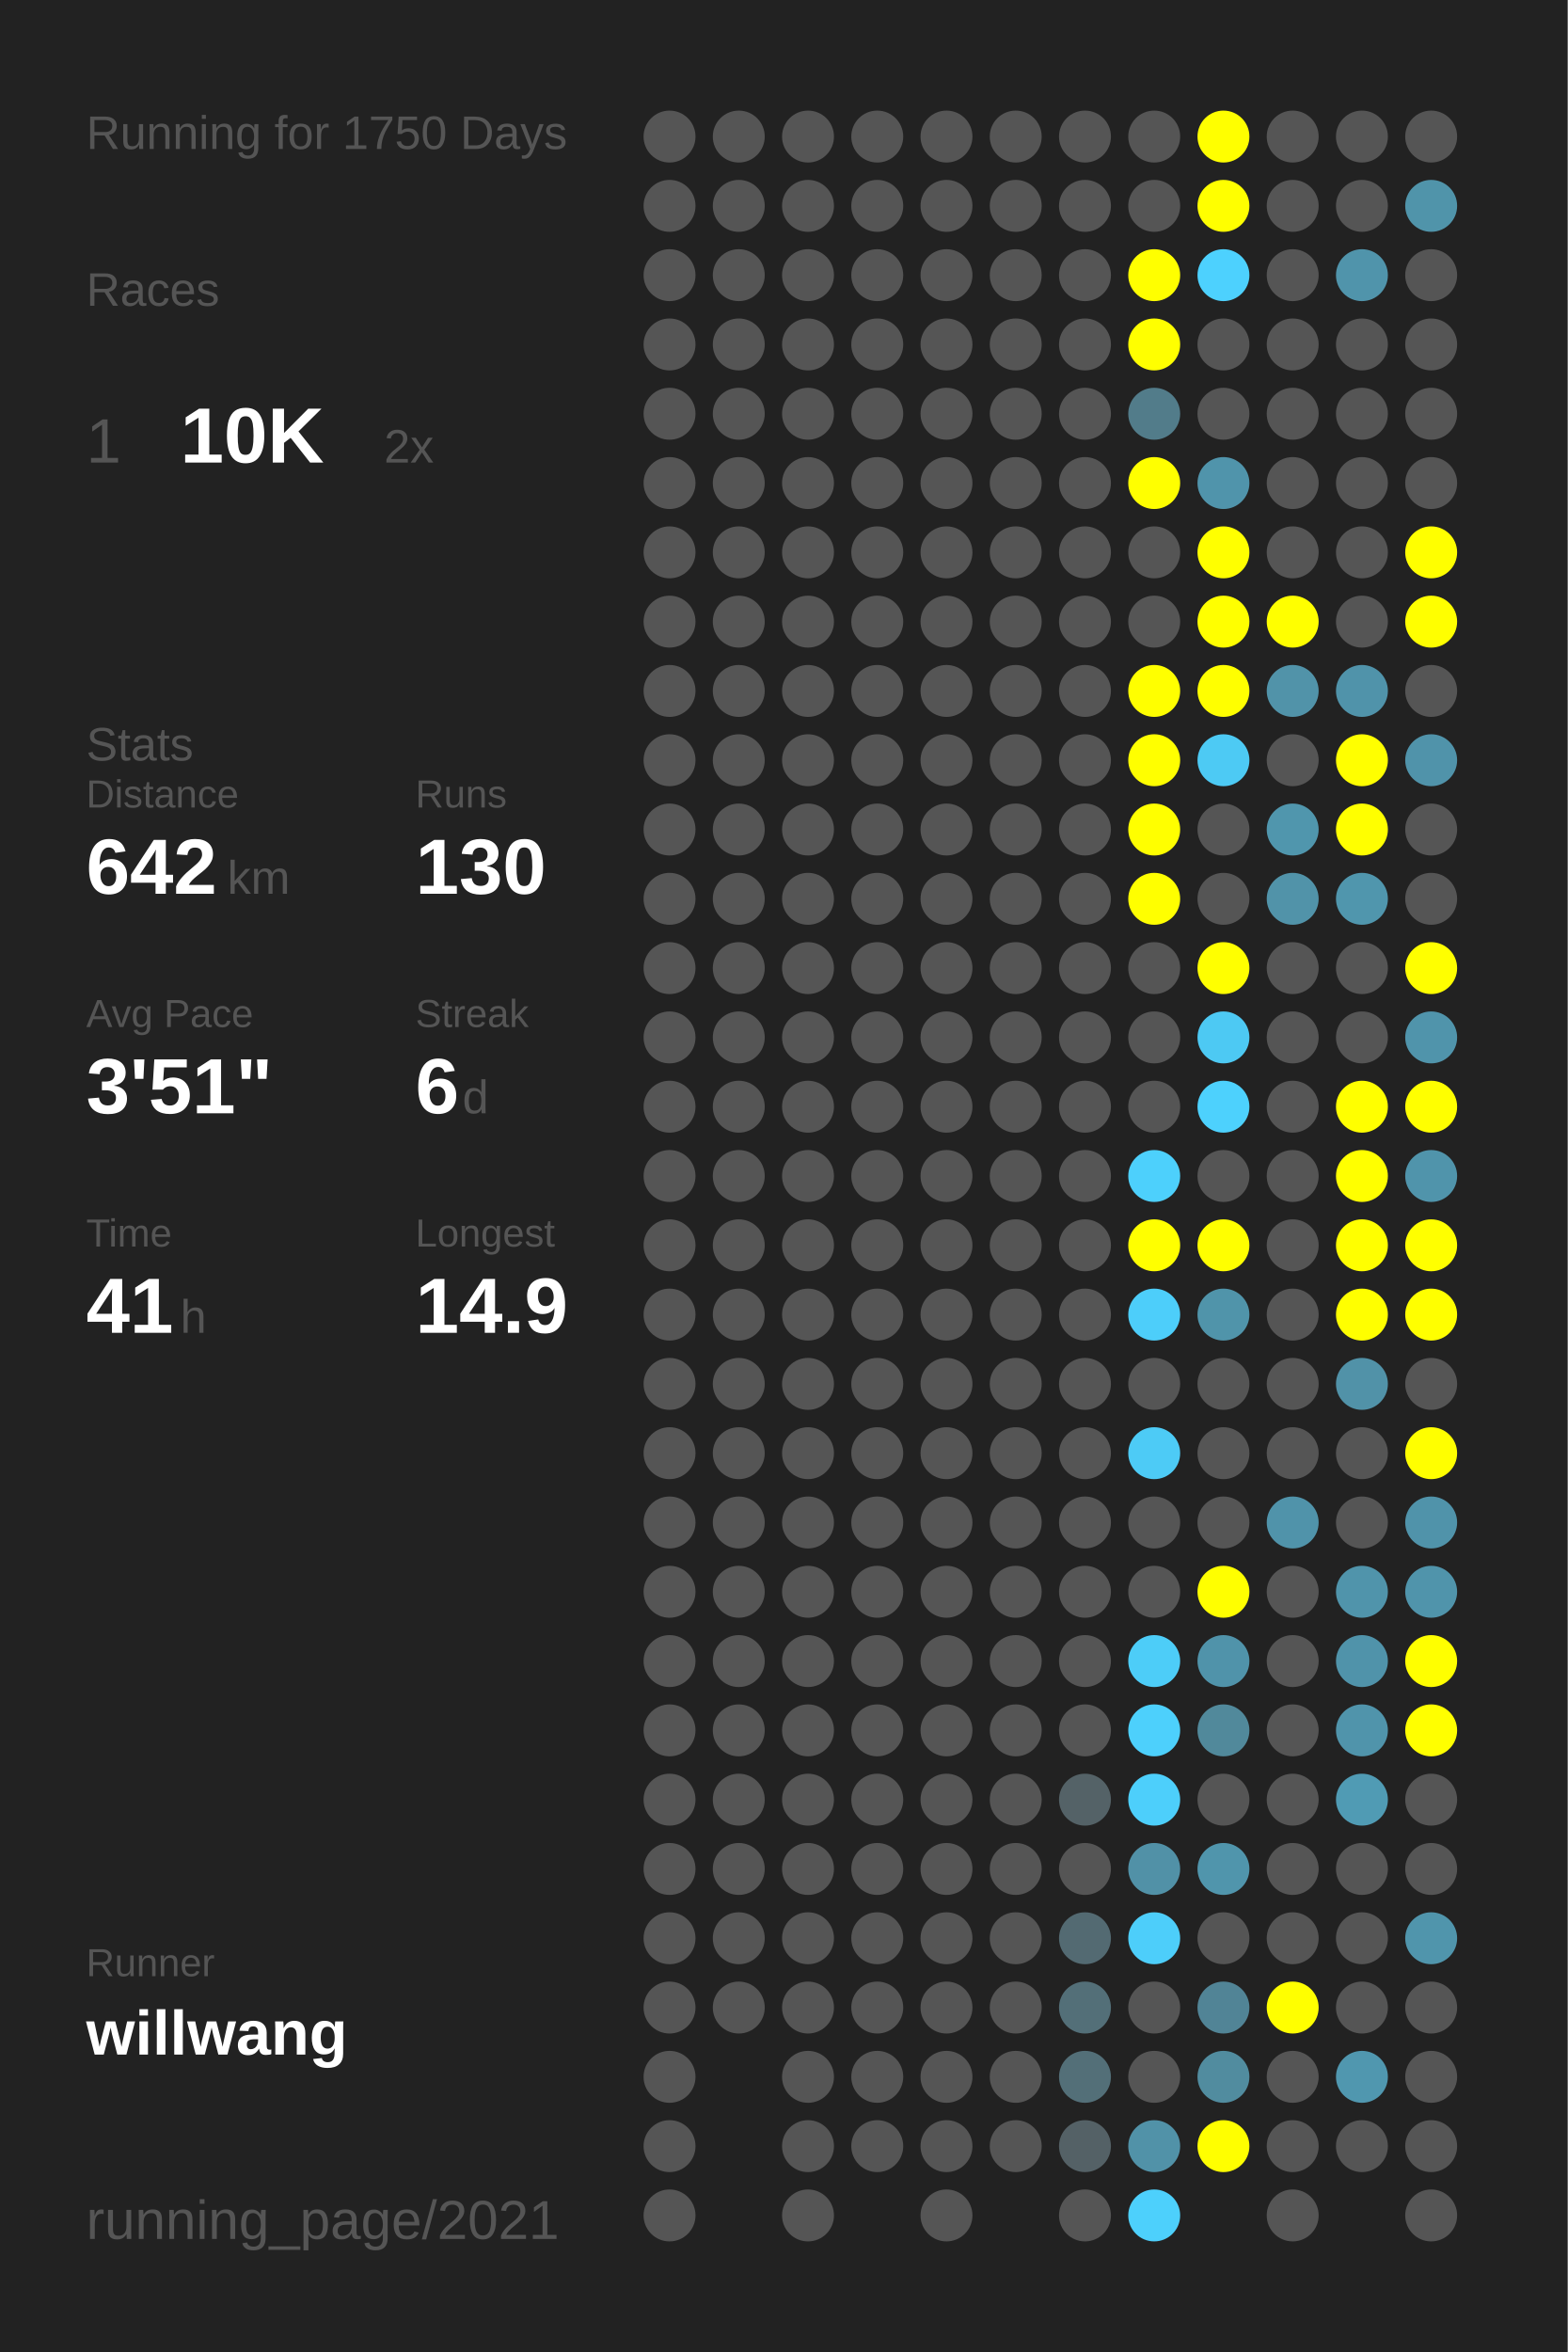
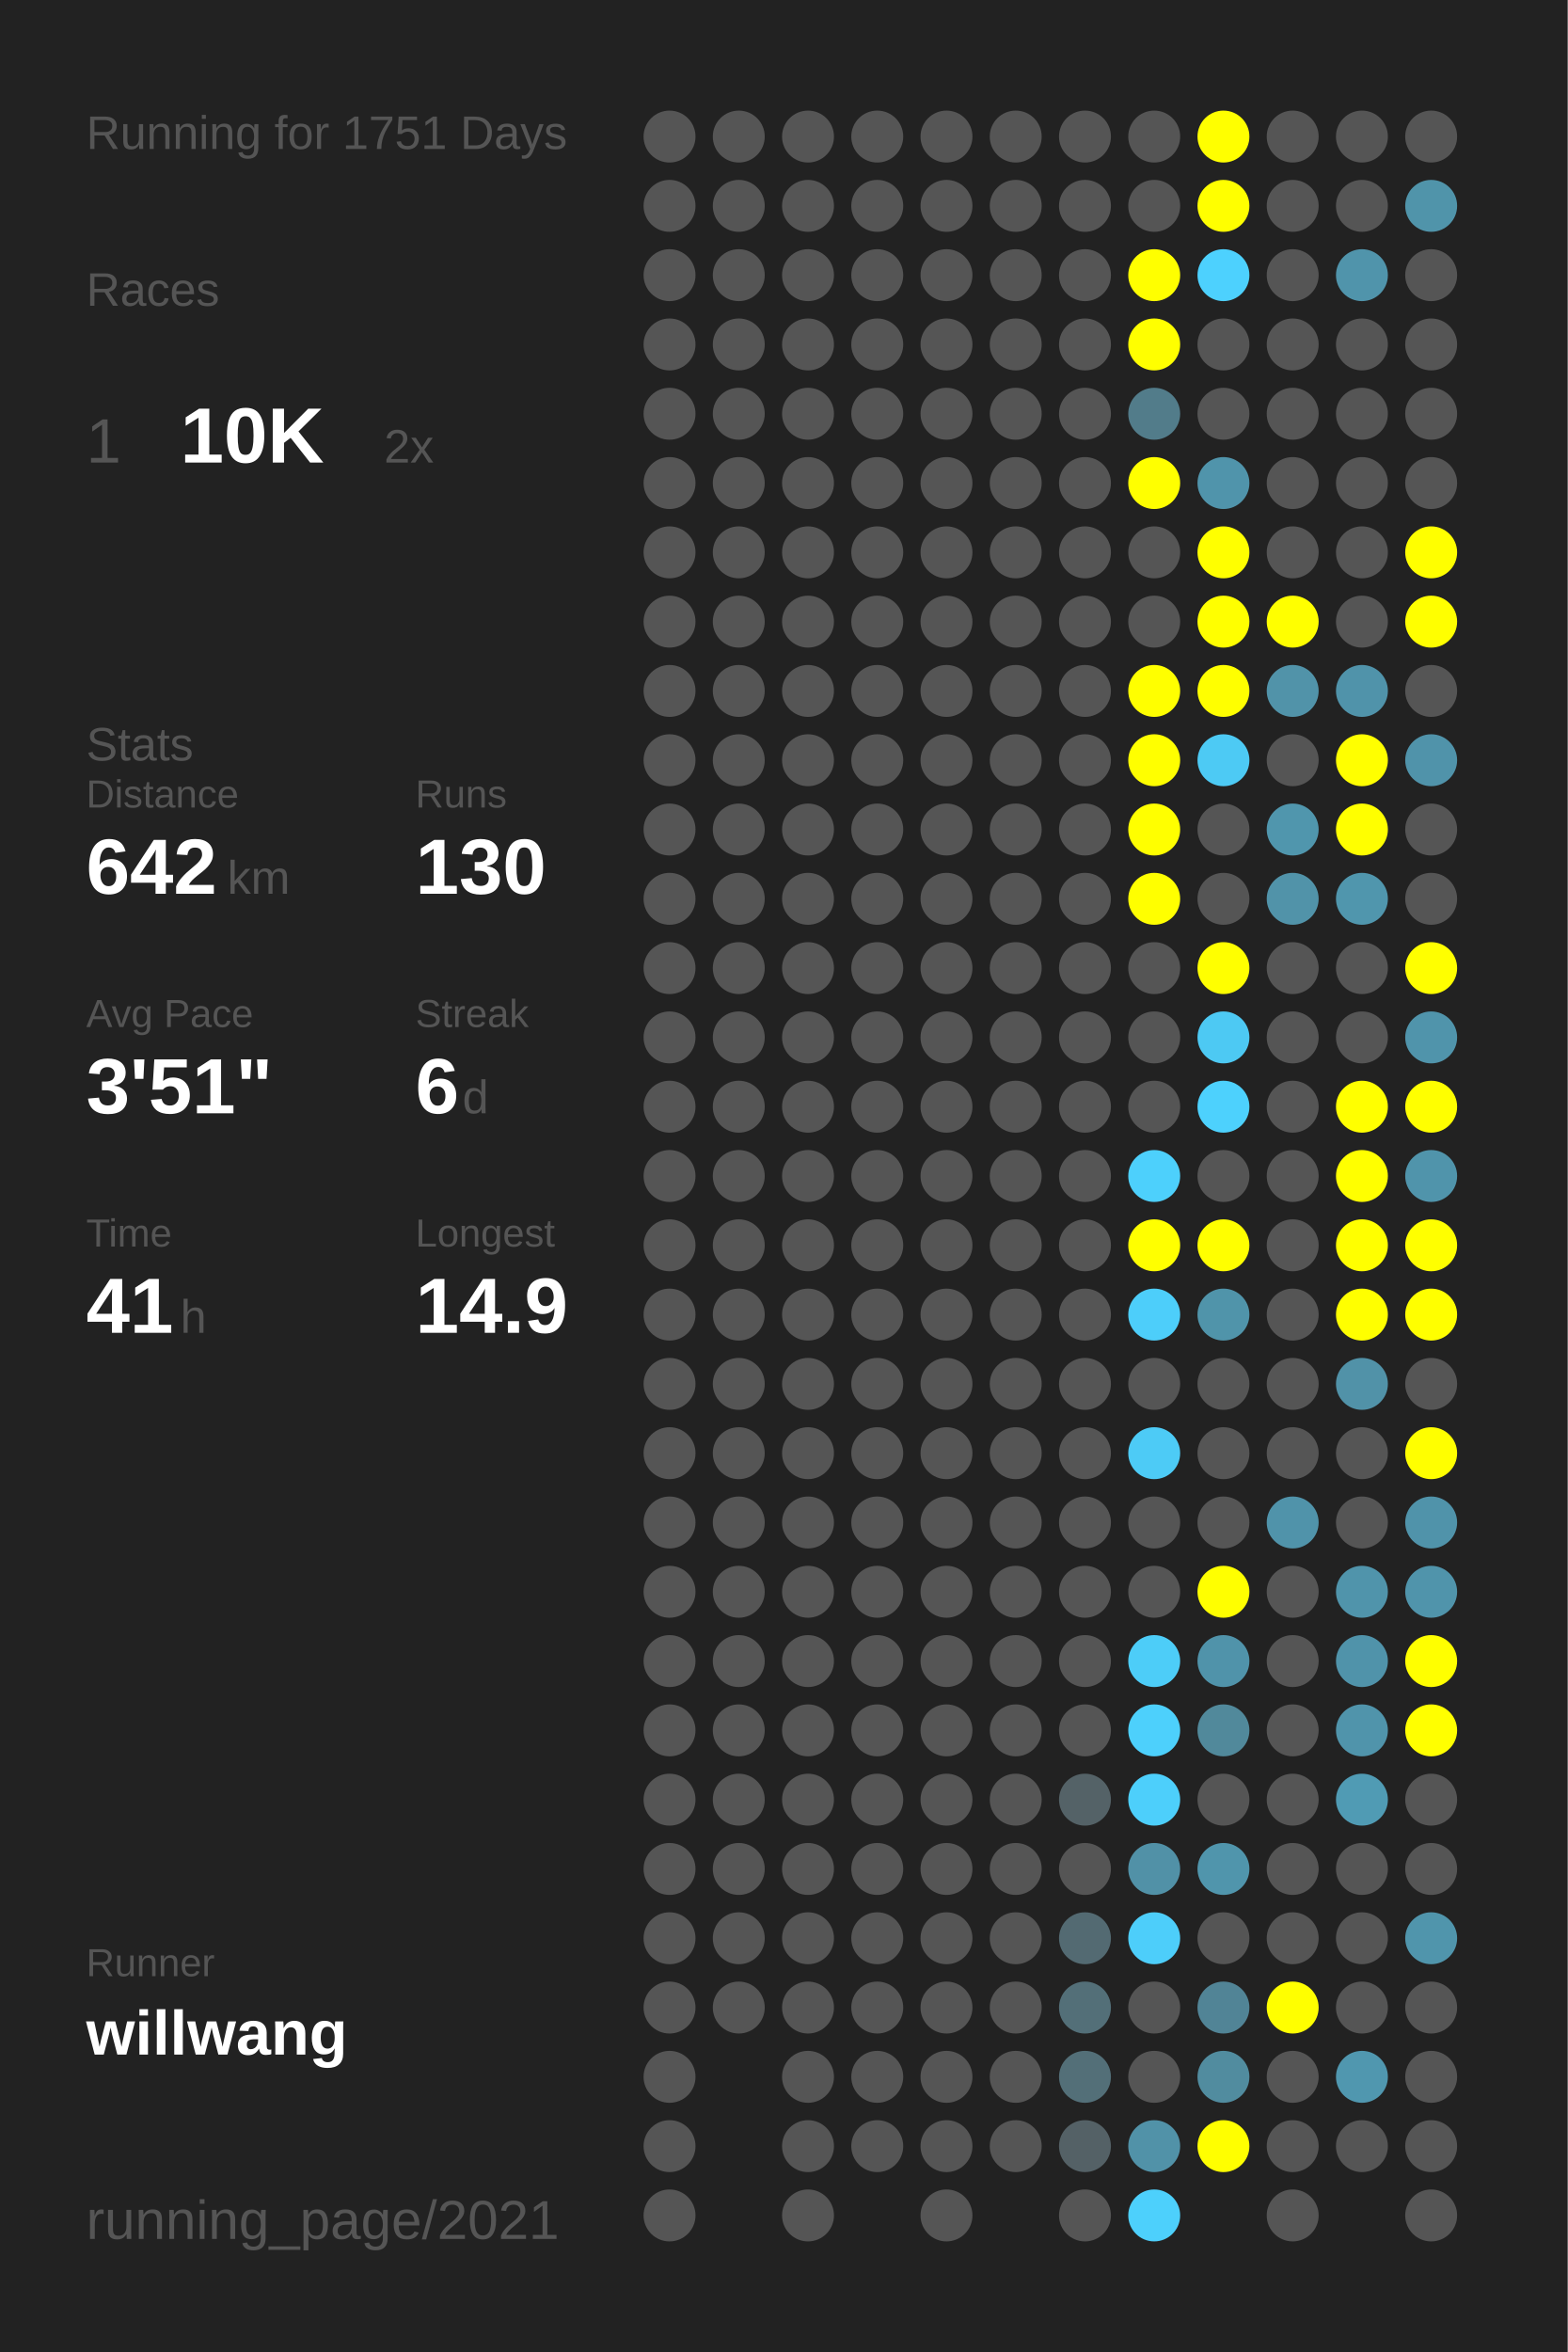
<svg xmlns="http://www.w3.org/2000/svg" baseProfile="full" height="300mm" version="1.1" viewBox="0,0,200,300" width="200mm">
  <defs />
  <rect fill="#222222" height="300" width="200" x="0" y="0" />
-   <text fill="#555555" style="font-size:6px; font-family:Arial;" x="11" y="19">Running for 1750 Days</text>
+   <text fill="#555555" style="font-size:6px; font-family:Arial;" x="11" y="19">Running for 1751 Days</text>
  <text fill="#555555" style="font-size:6px; font-family:Arial;" x="11" y="39">Races</text>
  <text fill="#555555" style="font-size:8px; font-family:Arial;" x="11" y="59">1</text>
  <text fill="#FFFFFF" style="font-size:10px; font-family:Arial; font-weight:bold;" x="23" y="59">10K</text>
  <text fill="#555555" style="font-size:6px; font-family:Arial;" x="49" y="59">2x</text>
  <text fill="#555555" style="font-size:6px; font-family:Arial;" x="11" y="97">Stats</text>
  <text fill="#555555" style="font-size:5px; font-family:Arial;" x="11" y="103">Distance</text>
  <text fill="#FFFFFF" style="font-size:10px; font-family:Arial; font-weight:bold;" x="11" y="114">642</text>
  <text fill="#555555" style="font-size:6px; font-family:Arial;" x="29" y="114">km</text>
  <text fill="#555555" style="font-size:5px; font-family:Arial;" x="53" y="103">Runs</text>
  <text fill="#FFFFFF" style="font-size:10px; font-family:Arial; font-weight:bold;" x="53" y="114">130</text>
  <text fill="#555555" style="font-size:5px; font-family:Arial;" x="11" y="131">Avg Pace</text>
  <text fill="#FFFFFF" style="font-size:10px; font-family:Arial; font-weight:bold;" x="11" y="142">3'51"</text>
  <text fill="#555555" style="font-size:5px; font-family:Arial;" x="53" y="131">Streak</text>
  <text fill="#FFFFFF" style="font-size:10px; font-family:Arial; font-weight:bold;" x="53" y="142">6</text>
  <text fill="#555555" style="font-size:6px; font-family:Arial;" x="59" y="142">d</text>
  <text fill="#555555" style="font-size:5px; font-family:Arial;" x="11" y="159">Time</text>
  <text fill="#FFFFFF" style="font-size:10px; font-family:Arial; font-weight:bold;" x="11" y="170">41</text>
  <text fill="#555555" style="font-size:6px; font-family:Arial;" x="23" y="170">h</text>
  <text fill="#555555" style="font-size:5px; font-family:Arial;" x="53" y="159">Longest</text>
  <text fill="#FFFFFF" style="font-size:10px; font-family:Arial; font-weight:bold;" x="53" y="170">14.9</text>
  <text fill="#555555" style="font-size:5px; font-family:Arial;" x="11" y="252.065">Runner</text>
  <text fill="#FFFFFF" style="font-size:8px; font-family:Arial; font-weight:bold;" x="11" y="262.065">willwang</text>
  <text fill="#555555" style="font-size:7px; font-family:Arial;" x="11" y="285.581">running_page/2021</text>
  <circle cx="85.417" cy="17.419" fill="#555555" r="3.312" />
  <circle cx="85.417" cy="26.258" fill="#555555" r="3.312" />
  <circle cx="85.417" cy="35.097" fill="#555555" r="3.312" />
  <circle cx="85.417" cy="43.935" fill="#555555" r="3.312" />
  <circle cx="85.417" cy="52.774" fill="#555555" r="3.312" />
  <circle cx="85.417" cy="61.613" fill="#555555" r="3.312" />
  <circle cx="85.417" cy="70.452" fill="#555555" r="3.312" />
  <circle cx="85.417" cy="79.29" fill="#555555" r="3.312" />
  <circle cx="85.417" cy="88.129" fill="#555555" r="3.312" />
  <circle cx="85.417" cy="96.968" fill="#555555" r="3.312" />
  <circle cx="85.417" cy="105.806" fill="#555555" r="3.312" />
  <circle cx="85.417" cy="114.645" fill="#555555" r="3.312" />
  <circle cx="85.417" cy="123.484" fill="#555555" r="3.312" />
  <circle cx="85.417" cy="132.323" fill="#555555" r="3.312" />
  <circle cx="85.417" cy="141.161" fill="#555555" r="3.312" />
  <circle cx="85.417" cy="150" fill="#555555" r="3.312" />
  <circle cx="85.417" cy="158.839" fill="#555555" r="3.312" />
  <circle cx="85.417" cy="167.677" fill="#555555" r="3.312" />
  <circle cx="85.417" cy="176.516" fill="#555555" r="3.312" />
  <circle cx="85.417" cy="185.355" fill="#555555" r="3.312" />
  <circle cx="85.417" cy="194.194" fill="#555555" r="3.312" />
  <circle cx="85.417" cy="203.032" fill="#555555" r="3.312" />
  <circle cx="85.417" cy="211.871" fill="#555555" r="3.312" />
  <circle cx="85.417" cy="220.71" fill="#555555" r="3.312" />
  <circle cx="85.417" cy="229.548" fill="#555555" r="3.312" />
  <circle cx="85.417" cy="238.387" fill="#555555" r="3.312" />
  <circle cx="85.417" cy="247.226" fill="#555555" r="3.312" />
  <circle cx="85.417" cy="256.065" fill="#555555" r="3.312" />
  <circle cx="85.417" cy="264.903" fill="#555555" r="3.312" />
  <circle cx="85.417" cy="273.742" fill="#555555" r="3.312" />
  <circle cx="85.417" cy="282.581" fill="#555555" r="3.312" />
  <circle cx="94.25" cy="17.419" fill="#555555" r="3.312" />
  <circle cx="94.25" cy="26.258" fill="#555555" r="3.312" />
  <circle cx="94.25" cy="35.097" fill="#555555" r="3.312" />
  <circle cx="94.25" cy="43.935" fill="#555555" r="3.312" />
  <circle cx="94.25" cy="52.774" fill="#555555" r="3.312" />
  <circle cx="94.25" cy="61.613" fill="#555555" r="3.312" />
  <circle cx="94.25" cy="70.452" fill="#555555" r="3.312" />
  <circle cx="94.25" cy="79.29" fill="#555555" r="3.312" />
  <circle cx="94.25" cy="88.129" fill="#555555" r="3.312" />
  <circle cx="94.25" cy="96.968" fill="#555555" r="3.312" />
  <circle cx="94.25" cy="105.806" fill="#555555" r="3.312" />
  <circle cx="94.25" cy="114.645" fill="#555555" r="3.312" />
  <circle cx="94.25" cy="123.484" fill="#555555" r="3.312" />
  <circle cx="94.25" cy="132.323" fill="#555555" r="3.312" />
  <circle cx="94.25" cy="141.161" fill="#555555" r="3.312" />
  <circle cx="94.25" cy="150" fill="#555555" r="3.312" />
  <circle cx="94.25" cy="158.839" fill="#555555" r="3.312" />
  <circle cx="94.25" cy="167.677" fill="#555555" r="3.312" />
  <circle cx="94.25" cy="176.516" fill="#555555" r="3.312" />
  <circle cx="94.25" cy="185.355" fill="#555555" r="3.312" />
  <circle cx="94.25" cy="194.194" fill="#555555" r="3.312" />
  <circle cx="94.25" cy="203.032" fill="#555555" r="3.312" />
  <circle cx="94.25" cy="211.871" fill="#555555" r="3.312" />
  <circle cx="94.25" cy="220.71" fill="#555555" r="3.312" />
  <circle cx="94.25" cy="229.548" fill="#555555" r="3.312" />
  <circle cx="94.25" cy="238.387" fill="#555555" r="3.312" />
  <circle cx="94.25" cy="247.226" fill="#555555" r="3.312" />
  <circle cx="94.25" cy="256.065" fill="#555555" r="3.312" />
  <circle cx="103.083" cy="17.419" fill="#555555" r="3.312" />
  <circle cx="103.083" cy="26.258" fill="#555555" r="3.312" />
  <circle cx="103.083" cy="35.097" fill="#555555" r="3.312" />
  <circle cx="103.083" cy="43.935" fill="#555555" r="3.312" />
  <circle cx="103.083" cy="52.774" fill="#555555" r="3.312" />
  <circle cx="103.083" cy="61.613" fill="#555555" r="3.312" />
  <circle cx="103.083" cy="70.452" fill="#555555" r="3.312" />
  <circle cx="103.083" cy="79.29" fill="#555555" r="3.312" />
  <circle cx="103.083" cy="88.129" fill="#555555" r="3.312" />
  <circle cx="103.083" cy="96.968" fill="#555555" r="3.312" />
  <circle cx="103.083" cy="105.806" fill="#555555" r="3.312" />
  <circle cx="103.083" cy="114.645" fill="#555555" r="3.312" />
  <circle cx="103.083" cy="123.484" fill="#555555" r="3.312" />
  <circle cx="103.083" cy="132.323" fill="#555555" r="3.312" />
  <circle cx="103.083" cy="141.161" fill="#555555" r="3.312" />
  <circle cx="103.083" cy="150" fill="#555555" r="3.312" />
  <circle cx="103.083" cy="158.839" fill="#555555" r="3.312" />
  <circle cx="103.083" cy="167.677" fill="#555555" r="3.312" />
  <circle cx="103.083" cy="176.516" fill="#555555" r="3.312" />
  <circle cx="103.083" cy="185.355" fill="#555555" r="3.312" />
  <circle cx="103.083" cy="194.194" fill="#555555" r="3.312" />
  <circle cx="103.083" cy="203.032" fill="#555555" r="3.312" />
  <circle cx="103.083" cy="211.871" fill="#555555" r="3.312" />
  <circle cx="103.083" cy="220.71" fill="#555555" r="3.312" />
  <circle cx="103.083" cy="229.548" fill="#555555" r="3.312" />
  <circle cx="103.083" cy="238.387" fill="#555555" r="3.312" />
  <circle cx="103.083" cy="247.226" fill="#555555" r="3.312" />
  <circle cx="103.083" cy="256.065" fill="#555555" r="3.312" />
  <circle cx="103.083" cy="264.903" fill="#555555" r="3.312" />
  <circle cx="103.083" cy="273.742" fill="#555555" r="3.312" />
  <circle cx="103.083" cy="282.581" fill="#555555" r="3.312" />
  <circle cx="111.917" cy="17.419" fill="#555555" r="3.312" />
  <circle cx="111.917" cy="26.258" fill="#555555" r="3.312" />
  <circle cx="111.917" cy="35.097" fill="#555555" r="3.312" />
  <circle cx="111.917" cy="43.935" fill="#555555" r="3.312" />
  <circle cx="111.917" cy="52.774" fill="#555555" r="3.312" />
  <circle cx="111.917" cy="61.613" fill="#555555" r="3.312" />
  <circle cx="111.917" cy="70.452" fill="#555555" r="3.312" />
  <circle cx="111.917" cy="79.29" fill="#555555" r="3.312" />
  <circle cx="111.917" cy="88.129" fill="#555555" r="3.312" />
  <circle cx="111.917" cy="96.968" fill="#555555" r="3.312" />
  <circle cx="111.917" cy="105.806" fill="#555555" r="3.312" />
  <circle cx="111.917" cy="114.645" fill="#555555" r="3.312" />
  <circle cx="111.917" cy="123.484" fill="#555555" r="3.312" />
  <circle cx="111.917" cy="132.323" fill="#555555" r="3.312" />
  <circle cx="111.917" cy="141.161" fill="#555555" r="3.312" />
  <circle cx="111.917" cy="150" fill="#555555" r="3.312" />
  <circle cx="111.917" cy="158.839" fill="#555555" r="3.312" />
  <circle cx="111.917" cy="167.677" fill="#555555" r="3.312" />
  <circle cx="111.917" cy="176.516" fill="#555555" r="3.312" />
  <circle cx="111.917" cy="185.355" fill="#555555" r="3.312" />
  <circle cx="111.917" cy="194.194" fill="#555555" r="3.312" />
  <circle cx="111.917" cy="203.032" fill="#555555" r="3.312" />
  <circle cx="111.917" cy="211.871" fill="#555555" r="3.312" />
  <circle cx="111.917" cy="220.71" fill="#555555" r="3.312" />
  <circle cx="111.917" cy="229.548" fill="#555555" r="3.312" />
  <circle cx="111.917" cy="238.387" fill="#555555" r="3.312" />
  <circle cx="111.917" cy="247.226" fill="#555555" r="3.312" />
  <circle cx="111.917" cy="256.065" fill="#555555" r="3.312" />
  <circle cx="111.917" cy="264.903" fill="#555555" r="3.312" />
  <circle cx="111.917" cy="273.742" fill="#555555" r="3.312" />
  <circle cx="120.75" cy="17.419" fill="#555555" r="3.312" />
  <circle cx="120.75" cy="26.258" fill="#555555" r="3.312" />
  <circle cx="120.75" cy="35.097" fill="#555555" r="3.312" />
  <circle cx="120.75" cy="43.935" fill="#555555" r="3.312" />
  <circle cx="120.75" cy="52.774" fill="#555555" r="3.312" />
  <circle cx="120.75" cy="61.613" fill="#555555" r="3.312" />
  <circle cx="120.75" cy="70.452" fill="#555555" r="3.312" />
  <circle cx="120.75" cy="79.29" fill="#555555" r="3.312" />
  <circle cx="120.75" cy="88.129" fill="#555555" r="3.312" />
  <circle cx="120.75" cy="96.968" fill="#555555" r="3.312" />
  <circle cx="120.75" cy="105.806" fill="#555555" r="3.312" />
  <circle cx="120.75" cy="114.645" fill="#555555" r="3.312" />
  <circle cx="120.75" cy="123.484" fill="#555555" r="3.312" />
  <circle cx="120.75" cy="132.323" fill="#555555" r="3.312" />
  <circle cx="120.75" cy="141.161" fill="#555555" r="3.312" />
  <circle cx="120.75" cy="150" fill="#555555" r="3.312" />
  <circle cx="120.75" cy="158.839" fill="#555555" r="3.312" />
  <circle cx="120.75" cy="167.677" fill="#555555" r="3.312" />
  <circle cx="120.75" cy="176.516" fill="#555555" r="3.312" />
  <circle cx="120.75" cy="185.355" fill="#555555" r="3.312" />
  <circle cx="120.75" cy="194.194" fill="#555555" r="3.312" />
  <circle cx="120.75" cy="203.032" fill="#555555" r="3.312" />
  <circle cx="120.75" cy="211.871" fill="#555555" r="3.312" />
  <circle cx="120.75" cy="220.71" fill="#555555" r="3.312" />
  <circle cx="120.75" cy="229.548" fill="#555555" r="3.312" />
  <circle cx="120.75" cy="238.387" fill="#555555" r="3.312" />
  <circle cx="120.75" cy="247.226" fill="#555555" r="3.312" />
  <circle cx="120.75" cy="256.065" fill="#555555" r="3.312" />
  <circle cx="120.75" cy="264.903" fill="#555555" r="3.312" />
  <circle cx="120.75" cy="273.742" fill="#555555" r="3.312" />
  <circle cx="120.75" cy="282.581" fill="#555555" r="3.312" />
  <circle cx="129.583" cy="17.419" fill="#555555" r="3.312" />
  <circle cx="129.583" cy="26.258" fill="#555555" r="3.312" />
  <circle cx="129.583" cy="35.097" fill="#555555" r="3.312" />
  <circle cx="129.583" cy="43.935" fill="#555555" r="3.312" />
  <circle cx="129.583" cy="52.774" fill="#555555" r="3.312" />
  <circle cx="129.583" cy="61.613" fill="#555555" r="3.312" />
  <circle cx="129.583" cy="70.452" fill="#555555" r="3.312" />
  <circle cx="129.583" cy="79.29" fill="#555555" r="3.312" />
  <circle cx="129.583" cy="88.129" fill="#555555" r="3.312" />
  <circle cx="129.583" cy="96.968" fill="#555555" r="3.312" />
  <circle cx="129.583" cy="105.806" fill="#555555" r="3.312" />
  <circle cx="129.583" cy="114.645" fill="#555555" r="3.312" />
  <circle cx="129.583" cy="123.484" fill="#555555" r="3.312" />
  <circle cx="129.583" cy="132.323" fill="#555555" r="3.312" />
  <circle cx="129.583" cy="141.161" fill="#555555" r="3.312" />
  <circle cx="129.583" cy="150" fill="#555555" r="3.312" />
  <circle cx="129.583" cy="158.839" fill="#555555" r="3.312" />
  <circle cx="129.583" cy="167.677" fill="#555555" r="3.312" />
  <circle cx="129.583" cy="176.516" fill="#555555" r="3.312" />
  <circle cx="129.583" cy="185.355" fill="#555555" r="3.312" />
  <circle cx="129.583" cy="194.194" fill="#555555" r="3.312" />
  <circle cx="129.583" cy="203.032" fill="#555555" r="3.312" />
  <circle cx="129.583" cy="211.871" fill="#555555" r="3.312" />
  <circle cx="129.583" cy="220.71" fill="#555555" r="3.312" />
  <circle cx="129.583" cy="229.548" fill="#555555" r="3.312" />
  <circle cx="129.583" cy="238.387" fill="#555555" r="3.312" />
  <circle cx="129.583" cy="247.226" fill="#555555" r="3.312" />
  <circle cx="129.583" cy="256.065" fill="#555555" r="3.312" />
  <circle cx="129.583" cy="264.903" fill="#555555" r="3.312" />
  <circle cx="129.583" cy="273.742" fill="#555555" r="3.312" />
  <circle cx="138.417" cy="17.419" fill="#555555" r="3.312" />
  <circle cx="138.417" cy="26.258" fill="#555555" r="3.312" />
  <circle cx="138.417" cy="35.097" fill="#555555" r="3.312" />
  <circle cx="138.417" cy="43.935" fill="#555555" r="3.312" />
  <circle cx="138.417" cy="52.774" fill="#555555" r="3.312" />
  <circle cx="138.417" cy="61.613" fill="#555555" r="3.312" />
  <circle cx="138.417" cy="70.452" fill="#555555" r="3.312" />
  <circle cx="138.417" cy="79.29" fill="#555555" r="3.312" />
  <circle cx="138.417" cy="88.129" fill="#555555" r="3.312" />
  <circle cx="138.417" cy="96.968" fill="#555555" r="3.312" />
  <circle cx="138.417" cy="105.806" fill="#555555" r="3.312" />
  <circle cx="138.417" cy="114.645" fill="#555555" r="3.312" />
  <circle cx="138.417" cy="123.484" fill="#555555" r="3.312" />
  <circle cx="138.417" cy="132.323" fill="#555555" r="3.312" />
  <circle cx="138.417" cy="141.161" fill="#555555" r="3.312" />
  <circle cx="138.417" cy="150" fill="#555555" r="3.312" />
  <circle cx="138.417" cy="158.839" fill="#555555" r="3.312" />
  <circle cx="138.417" cy="167.677" fill="#555555" r="3.312" />
  <circle cx="138.417" cy="176.516" fill="#555555" r="3.312" />
  <circle cx="138.417" cy="185.355" fill="#555555" r="3.312" />
  <circle cx="138.417" cy="194.194" fill="#555555" r="3.312" />
  <circle cx="138.417" cy="203.032" fill="#555555" r="3.312" />
  <circle cx="138.417" cy="211.871" fill="#555555" r="3.312" />
  <circle cx="138.417" cy="220.71" fill="#555555" r="3.312" />
  <circle cx="138.417" cy="229.548" fill="#546267" r="3.312" />
  <circle cx="138.417" cy="238.387" fill="#555555" r="3.312" />
  <circle cx="138.417" cy="247.226" fill="#536a72" r="3.312" />
  <circle cx="138.417" cy="256.065" fill="#536f78" r="3.312" />
  <circle cx="138.417" cy="264.903" fill="#536f78" r="3.312" />
  <circle cx="138.417" cy="273.742" fill="#546166" r="3.312" />
  <circle cx="138.417" cy="282.581" fill="#555555" r="3.312" />
  <circle cx="147.25" cy="17.419" fill="#555555" r="3.312" />
  <circle cx="147.25" cy="26.258" fill="#555555" r="3.312" />
  <circle cx="147.25" cy="35.097" fill="#FFFF00" r="3.312" />
  <circle cx="147.25" cy="43.935" fill="#FFFF00" r="3.312" />
  <circle cx="147.25" cy="52.774" fill="#527c8a" r="3.312" />
  <circle cx="147.25" cy="61.613" fill="#FFFF00" r="3.312" />
  <circle cx="147.25" cy="70.452" fill="#555555" r="3.312" />
  <circle cx="147.25" cy="79.29" fill="#555555" r="3.312" />
  <circle cx="147.25" cy="88.129" fill="#FFFF00" r="3.312" />
  <circle cx="147.25" cy="96.968" fill="#FFFF00" r="3.312" />
  <circle cx="147.25" cy="105.806" fill="#FFFF00" r="3.312" />
  <circle cx="147.25" cy="114.645" fill="#FFFF00" r="3.312" />
  <circle cx="147.25" cy="123.484" fill="#555555" r="3.312" />
  <circle cx="147.25" cy="132.323" fill="#555555" r="3.312" />
  <circle cx="147.25" cy="141.161" fill="#555555" r="3.312" />
  <circle cx="147.25" cy="150" fill="#4dd0fc" r="3.312" />
  <circle cx="147.25" cy="158.839" fill="#FFFF00" r="3.312" />
  <circle cx="147.25" cy="167.677" fill="#4dcefa" r="3.312" />
  <circle cx="147.25" cy="176.516" fill="#555555" r="3.312" />
  <circle cx="147.25" cy="185.355" fill="#4dcbf6" r="3.312" />
  <circle cx="147.25" cy="194.194" fill="#555555" r="3.312" />
  <circle cx="147.25" cy="203.032" fill="#555555" r="3.312" />
  <circle cx="147.25" cy="211.871" fill="#4dcdf8" r="3.312" />
  <circle cx="147.25" cy="220.71" fill="#4dd0fc" r="3.312" />
  <circle cx="147.25" cy="229.548" fill="#4dcffb" r="3.312" />
  <circle cx="147.25" cy="238.387" fill="#5191a7" r="3.312" />
  <circle cx="147.25" cy="247.226" fill="#4dcefa" r="3.312" />
  <circle cx="147.25" cy="256.065" fill="#555555" r="3.312" />
  <circle cx="147.25" cy="264.903" fill="#555555" r="3.312" />
  <circle cx="147.25" cy="273.742" fill="#5192a8" r="3.312" />
  <circle cx="147.25" cy="282.581" fill="#4dd0fc" r="3.312" />
  <circle cx="156.083" cy="17.419" fill="#FFFF00" r="3.312" />
  <circle cx="156.083" cy="26.258" fill="#FFFF00" r="3.312" />
  <circle cx="156.083" cy="35.097" fill="#4dd1fe" r="3.312" />
  <circle cx="156.083" cy="43.935" fill="#555555" r="3.312" />
  <circle cx="156.083" cy="52.774" fill="#555555" r="3.312" />
  <circle cx="156.083" cy="61.613" fill="#5094ab" r="3.312" />
  <circle cx="156.083" cy="70.452" fill="#FFFF00" r="3.312" />
  <circle cx="156.083" cy="79.29" fill="#FFFF00" r="3.312" />
  <circle cx="156.083" cy="88.129" fill="#FFFF00" r="3.312" />
  <circle cx="156.083" cy="96.968" fill="#4dcaf4" r="3.312" />
  <circle cx="156.083" cy="105.806" fill="#555555" r="3.312" />
  <circle cx="156.083" cy="114.645" fill="#555555" r="3.312" />
  <circle cx="156.083" cy="123.484" fill="#FFFF00" r="3.312" />
  <circle cx="156.083" cy="132.323" fill="#4dc9f3" r="3.312" />
  <circle cx="156.083" cy="141.161" fill="#4dd1fd" r="3.312" />
  <circle cx="156.083" cy="150" fill="#555555" r="3.312" />
  <circle cx="156.083" cy="158.839" fill="#FFFF00" r="3.312" />
  <circle cx="156.083" cy="167.677" fill="#5094aa" r="3.312" />
  <circle cx="156.083" cy="176.516" fill="#555555" r="3.312" />
  <circle cx="156.083" cy="185.355" fill="#555555" r="3.312" />
  <circle cx="156.083" cy="194.194" fill="#555555" r="3.312" />
  <circle cx="156.083" cy="203.032" fill="#FFFF00" r="3.312" />
  <circle cx="156.083" cy="211.871" fill="#5093aa" r="3.312" />
  <circle cx="156.083" cy="220.71" fill="#51899b" r="3.312" />
  <circle cx="156.083" cy="229.548" fill="#555555" r="3.312" />
  <circle cx="156.083" cy="238.387" fill="#5095ac" r="3.312" />
  <circle cx="156.083" cy="247.226" fill="#555555" r="3.312" />
  <circle cx="156.083" cy="256.065" fill="#518496" r="3.312" />
  <circle cx="156.083" cy="264.903" fill="#518c9f" r="3.312" />
  <circle cx="156.083" cy="273.742" fill="#FFFF00" r="3.312" />
  <circle cx="164.917" cy="17.419" fill="#555555" r="3.312" />
  <circle cx="164.917" cy="26.258" fill="#555555" r="3.312" />
  <circle cx="164.917" cy="35.097" fill="#555555" r="3.312" />
  <circle cx="164.917" cy="43.935" fill="#555555" r="3.312" />
  <circle cx="164.917" cy="52.774" fill="#555555" r="3.312" />
  <circle cx="164.917" cy="61.613" fill="#555555" r="3.312" />
  <circle cx="164.917" cy="70.452" fill="#555555" r="3.312" />
  <circle cx="164.917" cy="79.29" fill="#FFFF00" r="3.312" />
  <circle cx="164.917" cy="88.129" fill="#5193a9" r="3.312" />
  <circle cx="164.917" cy="96.968" fill="#555555" r="3.312" />
  <circle cx="164.917" cy="105.806" fill="#5096ad" r="3.312" />
  <circle cx="164.917" cy="114.645" fill="#5193a9" r="3.312" />
  <circle cx="164.917" cy="123.484" fill="#555555" r="3.312" />
  <circle cx="164.917" cy="132.323" fill="#555555" r="3.312" />
  <circle cx="164.917" cy="141.161" fill="#555555" r="3.312" />
  <circle cx="164.917" cy="150" fill="#555555" r="3.312" />
  <circle cx="164.917" cy="158.839" fill="#555555" r="3.312" />
  <circle cx="164.917" cy="167.677" fill="#555555" r="3.312" />
  <circle cx="164.917" cy="176.516" fill="#555555" r="3.312" />
  <circle cx="164.917" cy="185.355" fill="#555555" r="3.312" />
  <circle cx="164.917" cy="194.194" fill="#5093aa" r="3.312" />
  <circle cx="164.917" cy="203.032" fill="#555555" r="3.312" />
  <circle cx="164.917" cy="211.871" fill="#555555" r="3.312" />
  <circle cx="164.917" cy="220.71" fill="#555555" r="3.312" />
  <circle cx="164.917" cy="229.548" fill="#555555" r="3.312" />
  <circle cx="164.917" cy="238.387" fill="#555555" r="3.312" />
  <circle cx="164.917" cy="247.226" fill="#555555" r="3.312" />
  <circle cx="164.917" cy="256.065" fill="#FFFF00" r="3.312" />
  <circle cx="164.917" cy="264.903" fill="#555555" r="3.312" />
  <circle cx="164.917" cy="273.742" fill="#555555" r="3.312" />
  <circle cx="164.917" cy="282.581" fill="#555555" r="3.312" />
  <circle cx="173.75" cy="17.419" fill="#555555" r="3.312" />
  <circle cx="173.75" cy="26.258" fill="#555555" r="3.312" />
  <circle cx="173.75" cy="35.097" fill="#5094ab" r="3.312" />
  <circle cx="173.75" cy="43.935" fill="#555555" r="3.312" />
  <circle cx="173.75" cy="52.774" fill="#555555" r="3.312" />
  <circle cx="173.75" cy="61.613" fill="#555555" r="3.312" />
  <circle cx="173.75" cy="70.452" fill="#555555" r="3.312" />
  <circle cx="173.75" cy="79.29" fill="#555555" r="3.312" />
  <circle cx="173.75" cy="88.129" fill="#5093aa" r="3.312" />
  <circle cx="173.75" cy="96.968" fill="#FFFF00" r="3.312" />
  <circle cx="173.75" cy="105.806" fill="#FFFF00" r="3.312" />
  <circle cx="173.75" cy="114.645" fill="#5096ad" r="3.312" />
  <circle cx="173.75" cy="123.484" fill="#555555" r="3.312" />
  <circle cx="173.75" cy="132.323" fill="#555555" r="3.312" />
  <circle cx="173.75" cy="141.161" fill="#FFFF00" r="3.312" />
  <circle cx="173.75" cy="150" fill="#FFFF00" r="3.312" />
  <circle cx="173.75" cy="158.839" fill="#FFFF00" r="3.312" />
  <circle cx="173.75" cy="167.677" fill="#FFFF00" r="3.312" />
  <circle cx="173.75" cy="176.516" fill="#5192a8" r="3.312" />
  <circle cx="173.75" cy="185.355" fill="#555555" r="3.312" />
  <circle cx="173.75" cy="194.194" fill="#555555" r="3.312" />
  <circle cx="173.75" cy="203.032" fill="#5094ab" r="3.312" />
  <circle cx="173.75" cy="211.871" fill="#5093aa" r="3.312" />
  <circle cx="173.75" cy="220.71" fill="#5094ab" r="3.312" />
  <circle cx="173.75" cy="229.548" fill="#509bb4" r="3.312" />
  <circle cx="173.75" cy="238.387" fill="#555555" r="3.312" />
  <circle cx="173.75" cy="247.226" fill="#555555" r="3.312" />
  <circle cx="173.75" cy="256.065" fill="#555555" r="3.312" />
  <circle cx="173.75" cy="264.903" fill="#5097af" r="3.312" />
  <circle cx="173.75" cy="273.742" fill="#555555" r="3.312" />
  <circle cx="182.583" cy="17.419" fill="#555555" r="3.312" />
  <circle cx="182.583" cy="26.258" fill="#5094aa" r="3.312" />
  <circle cx="182.583" cy="35.097" fill="#555555" r="3.312" />
  <circle cx="182.583" cy="43.935" fill="#555555" r="3.312" />
  <circle cx="182.583" cy="52.774" fill="#555555" r="3.312" />
  <circle cx="182.583" cy="61.613" fill="#555555" r="3.312" />
  <circle cx="182.583" cy="70.452" fill="#FFFF00" r="3.312" />
  <circle cx="182.583" cy="79.29" fill="#FFFF00" r="3.312" />
  <circle cx="182.583" cy="88.129" fill="#555555" r="3.312" />
  <circle cx="182.583" cy="96.968" fill="#5093aa" r="3.312" />
  <circle cx="182.583" cy="105.806" fill="#555555" r="3.312" />
  <circle cx="182.583" cy="114.645" fill="#555555" r="3.312" />
  <circle cx="182.583" cy="123.484" fill="#FFFF00" r="3.312" />
  <circle cx="182.583" cy="132.323" fill="#5094ab" r="3.312" />
  <circle cx="182.583" cy="141.161" fill="#FFFF00" r="3.312" />
  <circle cx="182.583" cy="150" fill="#5094ab" r="3.312" />
  <circle cx="182.583" cy="158.839" fill="#FFFF00" r="3.312" />
  <circle cx="182.583" cy="167.677" fill="#FFFF00" r="3.312" />
  <circle cx="182.583" cy="176.516" fill="#555555" r="3.312" />
  <circle cx="182.583" cy="185.355" fill="#FFFF00" r="3.312" />
  <circle cx="182.583" cy="194.194" fill="#5093aa" r="3.312" />
  <circle cx="182.583" cy="203.032" fill="#5094ab" r="3.312" />
  <circle cx="182.583" cy="211.871" fill="#FFFF00" r="3.312" />
  <circle cx="182.583" cy="220.71" fill="#FFFF00" r="3.312" />
  <circle cx="182.583" cy="229.548" fill="#555555" r="3.312" />
  <circle cx="182.583" cy="238.387" fill="#555555" r="3.312" />
  <circle cx="182.583" cy="247.226" fill="#5095ac" r="3.312" />
  <circle cx="182.583" cy="256.065" fill="#555555" r="3.312" />
  <circle cx="182.583" cy="264.903" fill="#555555" r="3.312" />
  <circle cx="182.583" cy="273.742" fill="#555555" r="3.312" />
  <circle cx="182.583" cy="282.581" fill="#555555" r="3.312" />
</svg>
